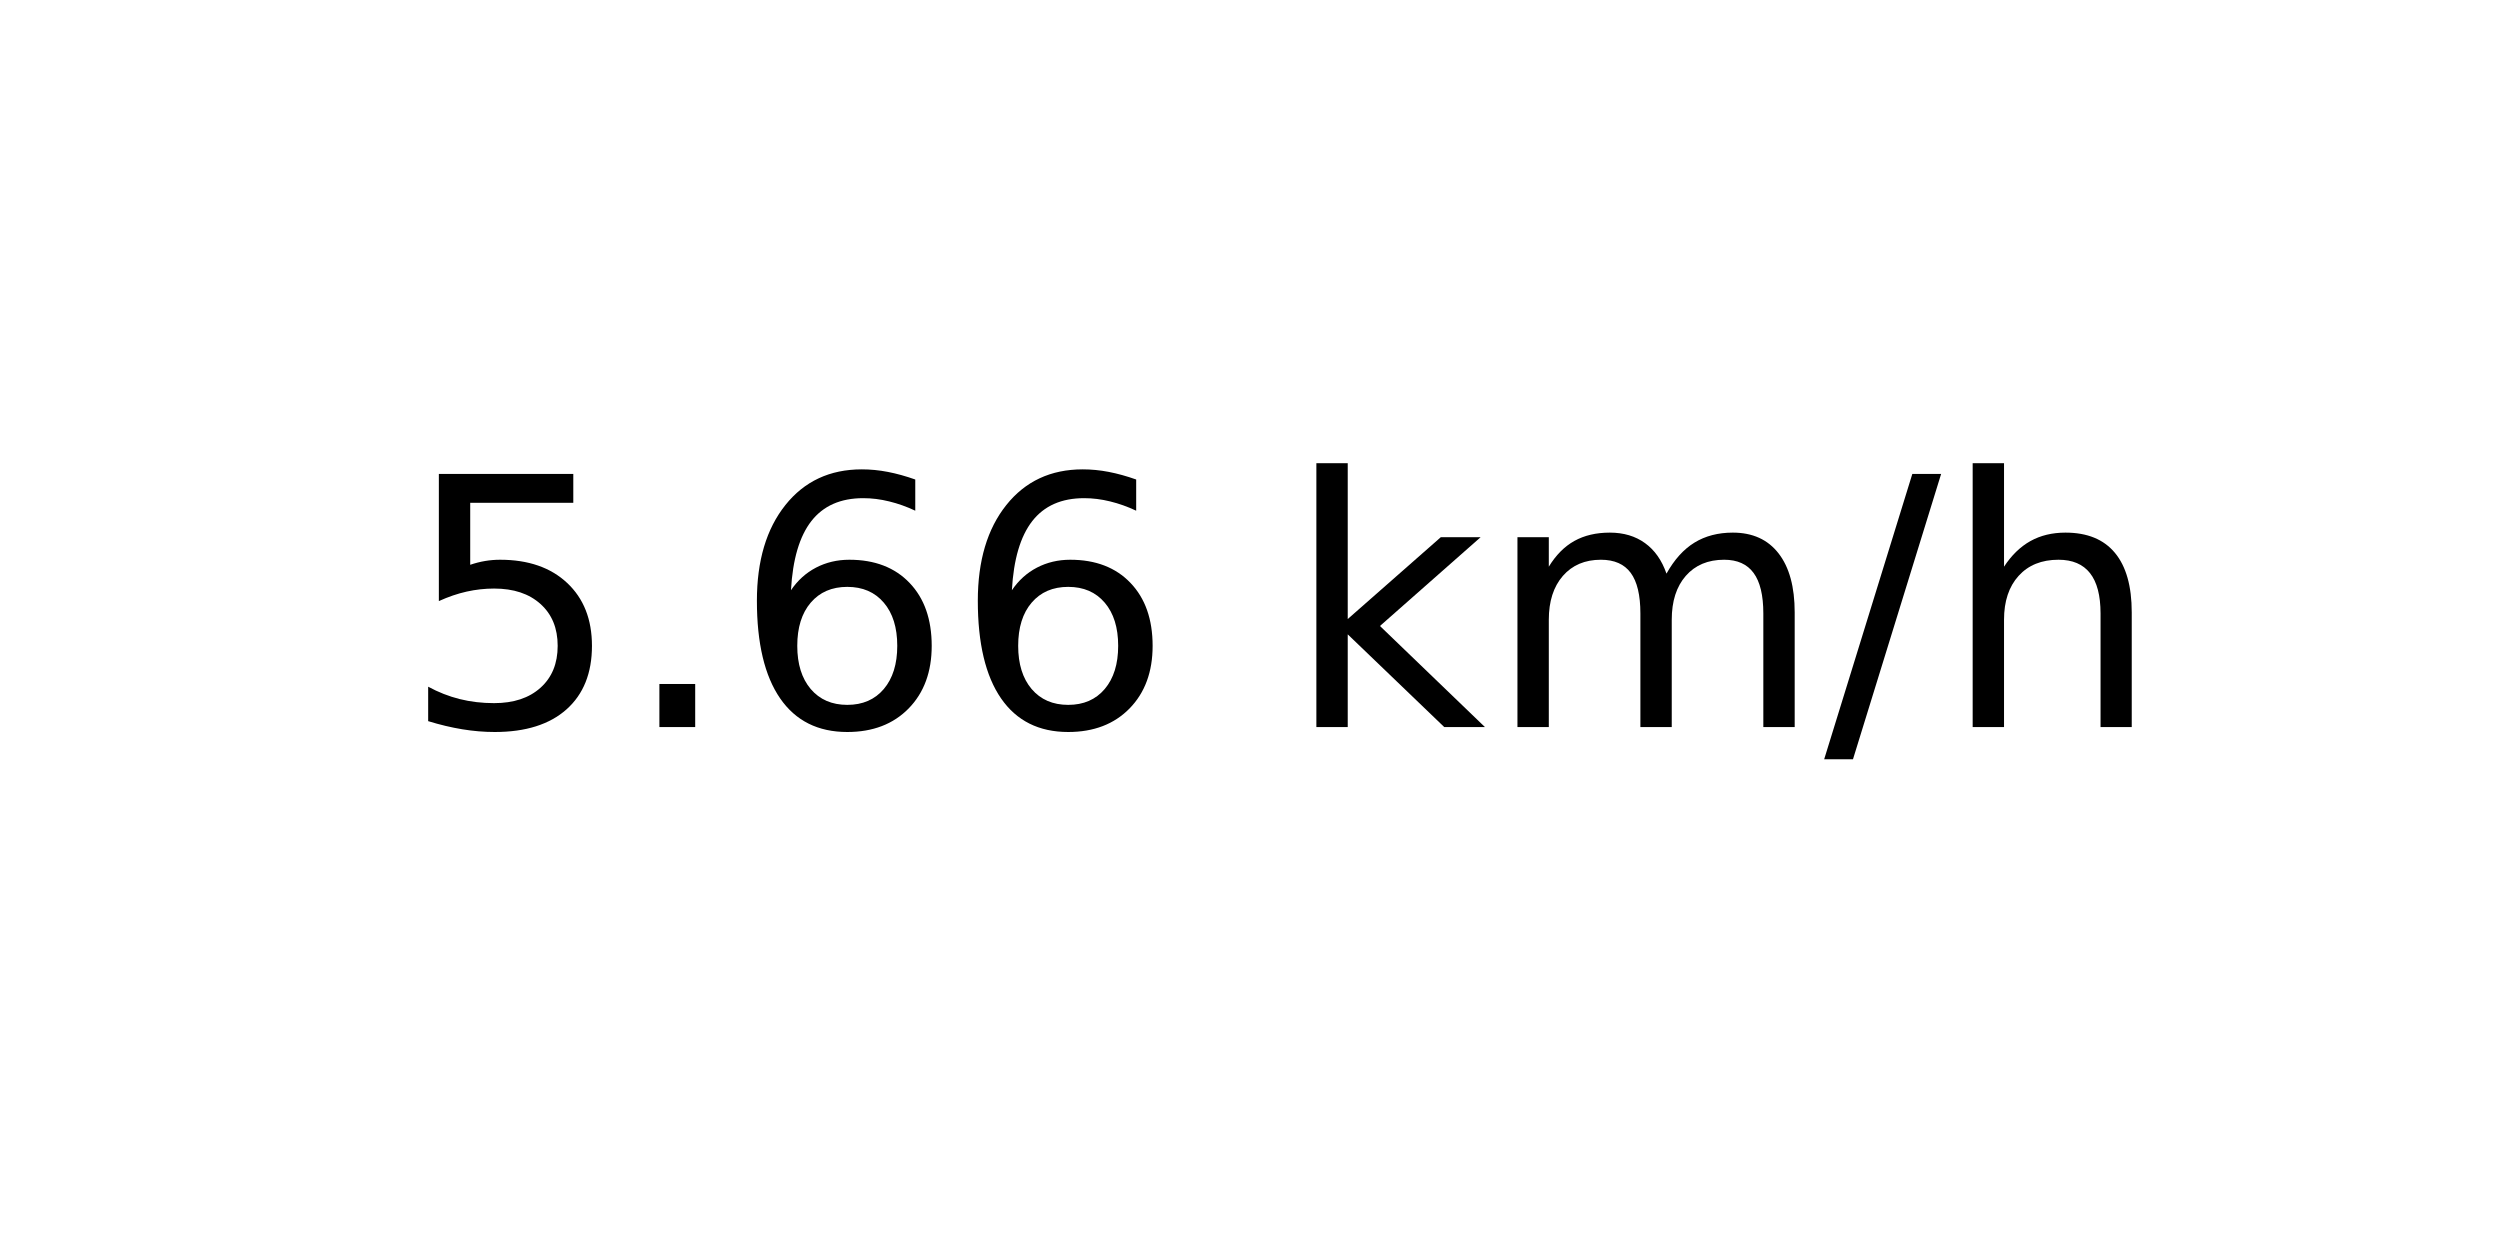
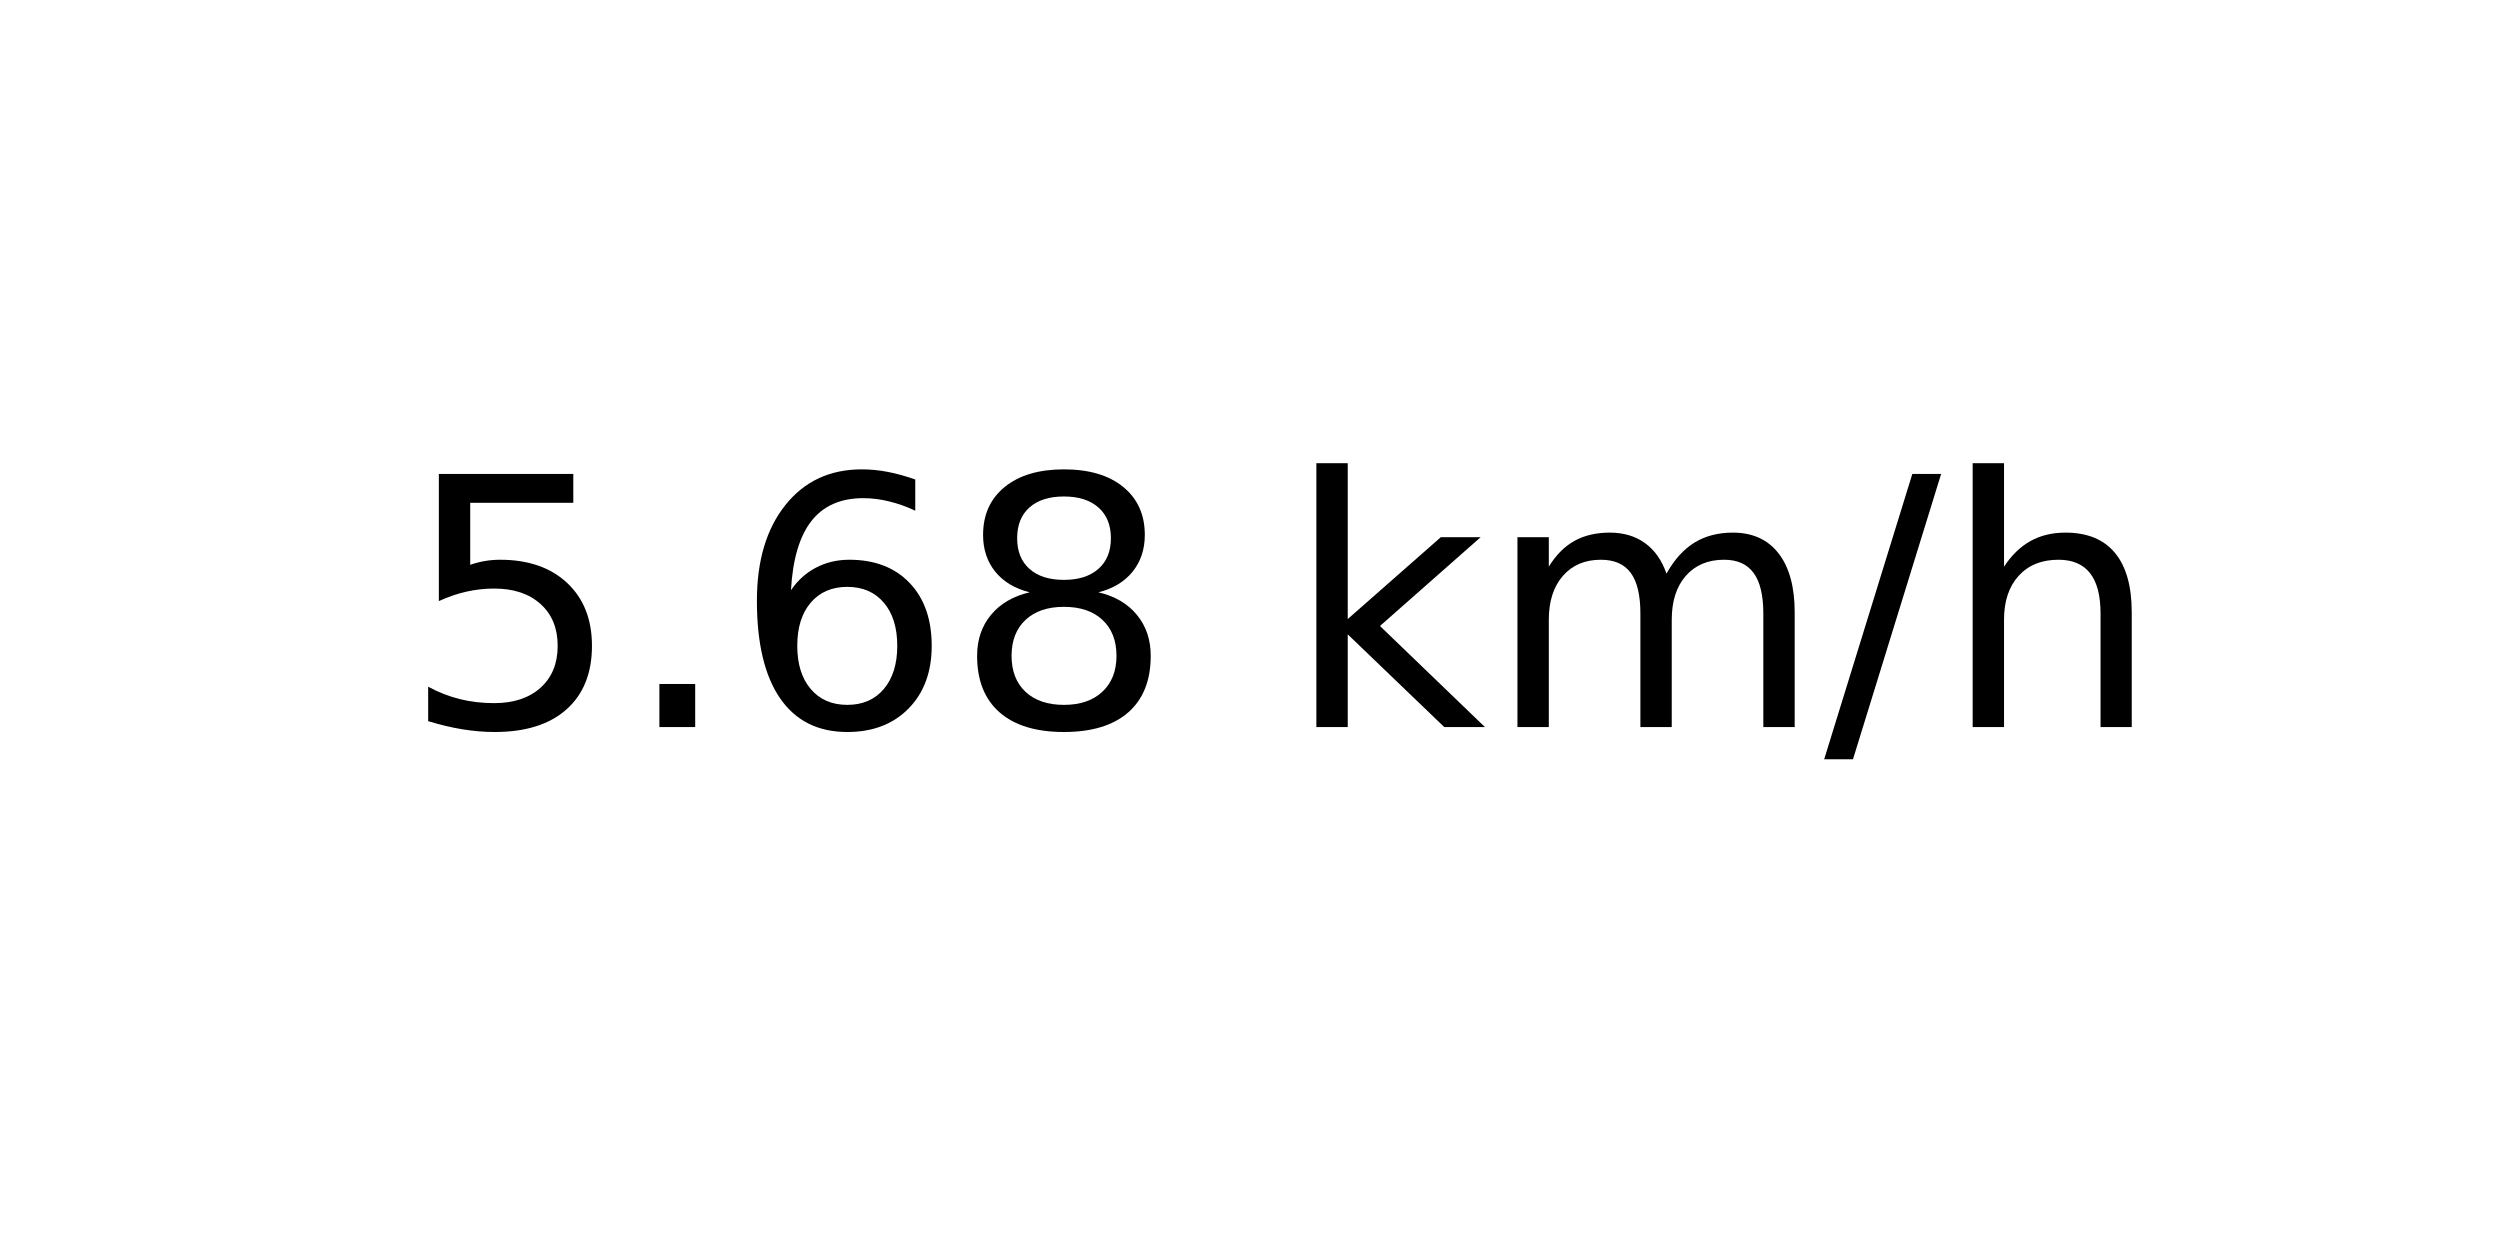
<svg xmlns="http://www.w3.org/2000/svg" xmlns:xlink="http://www.w3.org/1999/xlink" width="72pt" height="36pt" viewBox="0 0 72 36" version="1.1">
  <defs>
    <style type="text/css">*{stroke-linejoin: round; stroke-linecap: butt}</style>
  </defs>
  <g id="figure_1">
    <g id="axes_1">
      <g id="text_1">
        <g transform="translate(11.55937 20.93937) scale(0.1 -0.1)">
          <defs>
            <path id="DejaVuSans-35" d="M 691 4666  L 3169 4666  L 3169 4134  L 1269 4134  L 1269 2991  Q 1406 3038 1543 3061  Q 1681 3084 1819 3084  Q 2600 3084 3056 2656  Q 3513 2228 3513 1497  Q 3513 744 3044 326  Q 2575 -91 1722 -91  Q 1428 -91 1123 -41  Q 819 9 494 109  L 494 744  Q 775 591 1075 516  Q 1375 441 1709 441  Q 2250 441 2565 725  Q 2881 1009 2881 1497  Q 2881 1984 2565 2268  Q 2250 2553 1709 2553  Q 1456 2553 1204 2497  Q 953 2441 691 2322  L 691 4666  z " transform="scale(0.015625)" />
            <path id="DejaVuSans-2e" d="M 684 794  L 1344 794  L 1344 0  L 684 0  L 684 794  z " transform="scale(0.015625)" />
            <path id="DejaVuSans-36" d="M 2113 2584  Q 1688 2584 1439 2293  Q 1191 2003 1191 1497  Q 1191 994 1439 701  Q 1688 409 2113 409  Q 2538 409 2786 701  Q 3034 994 3034 1497  Q 3034 2003 2786 2293  Q 2538 2584 2113 2584  z M 3366 4563  L 3366 3988  Q 3128 4100 2886 4159  Q 2644 4219 2406 4219  Q 1781 4219 1451 3797  Q 1122 3375 1075 2522  Q 1259 2794 1537 2939  Q 1816 3084 2150 3084  Q 2853 3084 3261 2657  Q 3669 2231 3669 1497  Q 3669 778 3244 343  Q 2819 -91 2113 -91  Q 1303 -91 875 529  Q 447 1150 447 2328  Q 447 3434 972 4092  Q 1497 4750 2381 4750  Q 2619 4750 2861 4703  Q 3103 4656 3366 4563  z " transform="scale(0.015625)" />
+             <path id="DejaVuSans-38" d="M 2034 2216  Q 1584 2216 1326 1975  Q 1069 1734 1069 1313  Q 1069 891 1326 650  Q 1584 409 2034 409  Q 2484 409 2743 651  Q 3003 894 3003 1313  Q 3003 1734 2745 1975  Q 2488 2216 2034 2216  z M 1403 2484  Q 997 2584 770 2862  Q 544 3141 544 3541  Q 544 4100 942 4425  Q 1341 4750 2034 4750  Q 2731 4750 3128 4425  Q 3525 4100 3525 3541  Q 3525 3141 3298 2862  Q 3072 2584 2669 2484  Q 3125 2378 3379 2068  Q 3634 1759 3634 1313  Q 3634 634 3220 271  Q 2806 -91 2034 -91  Q 1263 -91 848 271  Q 434 634 434 1313  Q 434 1759 690 2068  Q 947 2378 1403 2484  z M 1172 3481  Q 1172 3119 1398 2916  Q 1625 2713 2034 2713  Q 2441 2713 2670 2916  Q 2900 3119 2900 3481  Q 2900 3844 2670 4047  Q 2441 4250 2034 4250  Q 1625 4250 1398 4047  Q 1172 3844 1172 3481  z " transform="scale(0.015625)" />
            <path id="DejaVuSans-20" transform="scale(0.015625)" />
            <path id="DejaVuSans-6b" d="M 581 4863  L 1159 4863  L 1159 1991  L 2875 3500  L 3609 3500  L 1753 1863  L 3688 0  L 2938 0  L 1159 1709  L 1159 0  L 581 0  L 581 4863  z " transform="scale(0.015625)" />
            <path id="DejaVuSans-6d" d="M 3328 2828  Q 3544 3216 3844 3400  Q 4144 3584 4550 3584  Q 5097 3584 5394 3201  Q 5691 2819 5691 2113  L 5691 0  L 5113 0  L 5113 2094  Q 5113 2597 4934 2840  Q 4756 3084 4391 3084  Q 3944 3084 3684 2787  Q 3425 2491 3425 1978  L 3425 0  L 2847 0  L 2847 2094  Q 2847 2600 2669 2842  Q 2491 3084 2119 3084  Q 1678 3084 1418 2786  Q 1159 2488 1159 1978  L 1159 0  L 581 0  L 581 3500  L 1159 3500  L 1159 2956  Q 1356 3278 1631 3431  Q 1906 3584 2284 3584  Q 2666 3584 2933 3390  Q 3200 3197 3328 2828  z " transform="scale(0.015625)" />
            <path id="DejaVuSans-2f" d="M 1625 4666  L 2156 4666  L 531 -594  L 0 -594  L 1625 4666  z " transform="scale(0.015625)" />
            <path id="DejaVuSans-68" d="M 3513 2113  L 3513 0  L 2938 0  L 2938 2094  Q 2938 2591 2744 2837  Q 2550 3084 2163 3084  Q 1697 3084 1428 2787  Q 1159 2491 1159 1978  L 1159 0  L 581 0  L 581 4863  L 1159 4863  L 1159 2956  Q 1366 3272 1645 3428  Q 1925 3584 2291 3584  Q 2894 3584 3203 3211  Q 3513 2838 3513 2113  z " transform="scale(0.015625)" />
          </defs>
          <use xlink:href="#DejaVuSans-35" />
          <use xlink:href="#DejaVuSans-2e" x="63.623" />
          <use xlink:href="#DejaVuSans-36" x="95.41" />
-           <use xlink:href="#DejaVuSans-36" x="159.033" />
+           <use xlink:href="#DejaVuSans-38" x="159.033" />
          <use xlink:href="#DejaVuSans-20" x="222.656" />
          <use xlink:href="#DejaVuSans-6b" x="254.443" />
          <use xlink:href="#DejaVuSans-6d" x="312.354" />
          <use xlink:href="#DejaVuSans-2f" x="409.766" />
          <use xlink:href="#DejaVuSans-68" x="443.457" />
        </g>
      </g>
    </g>
  </g>
</svg>
